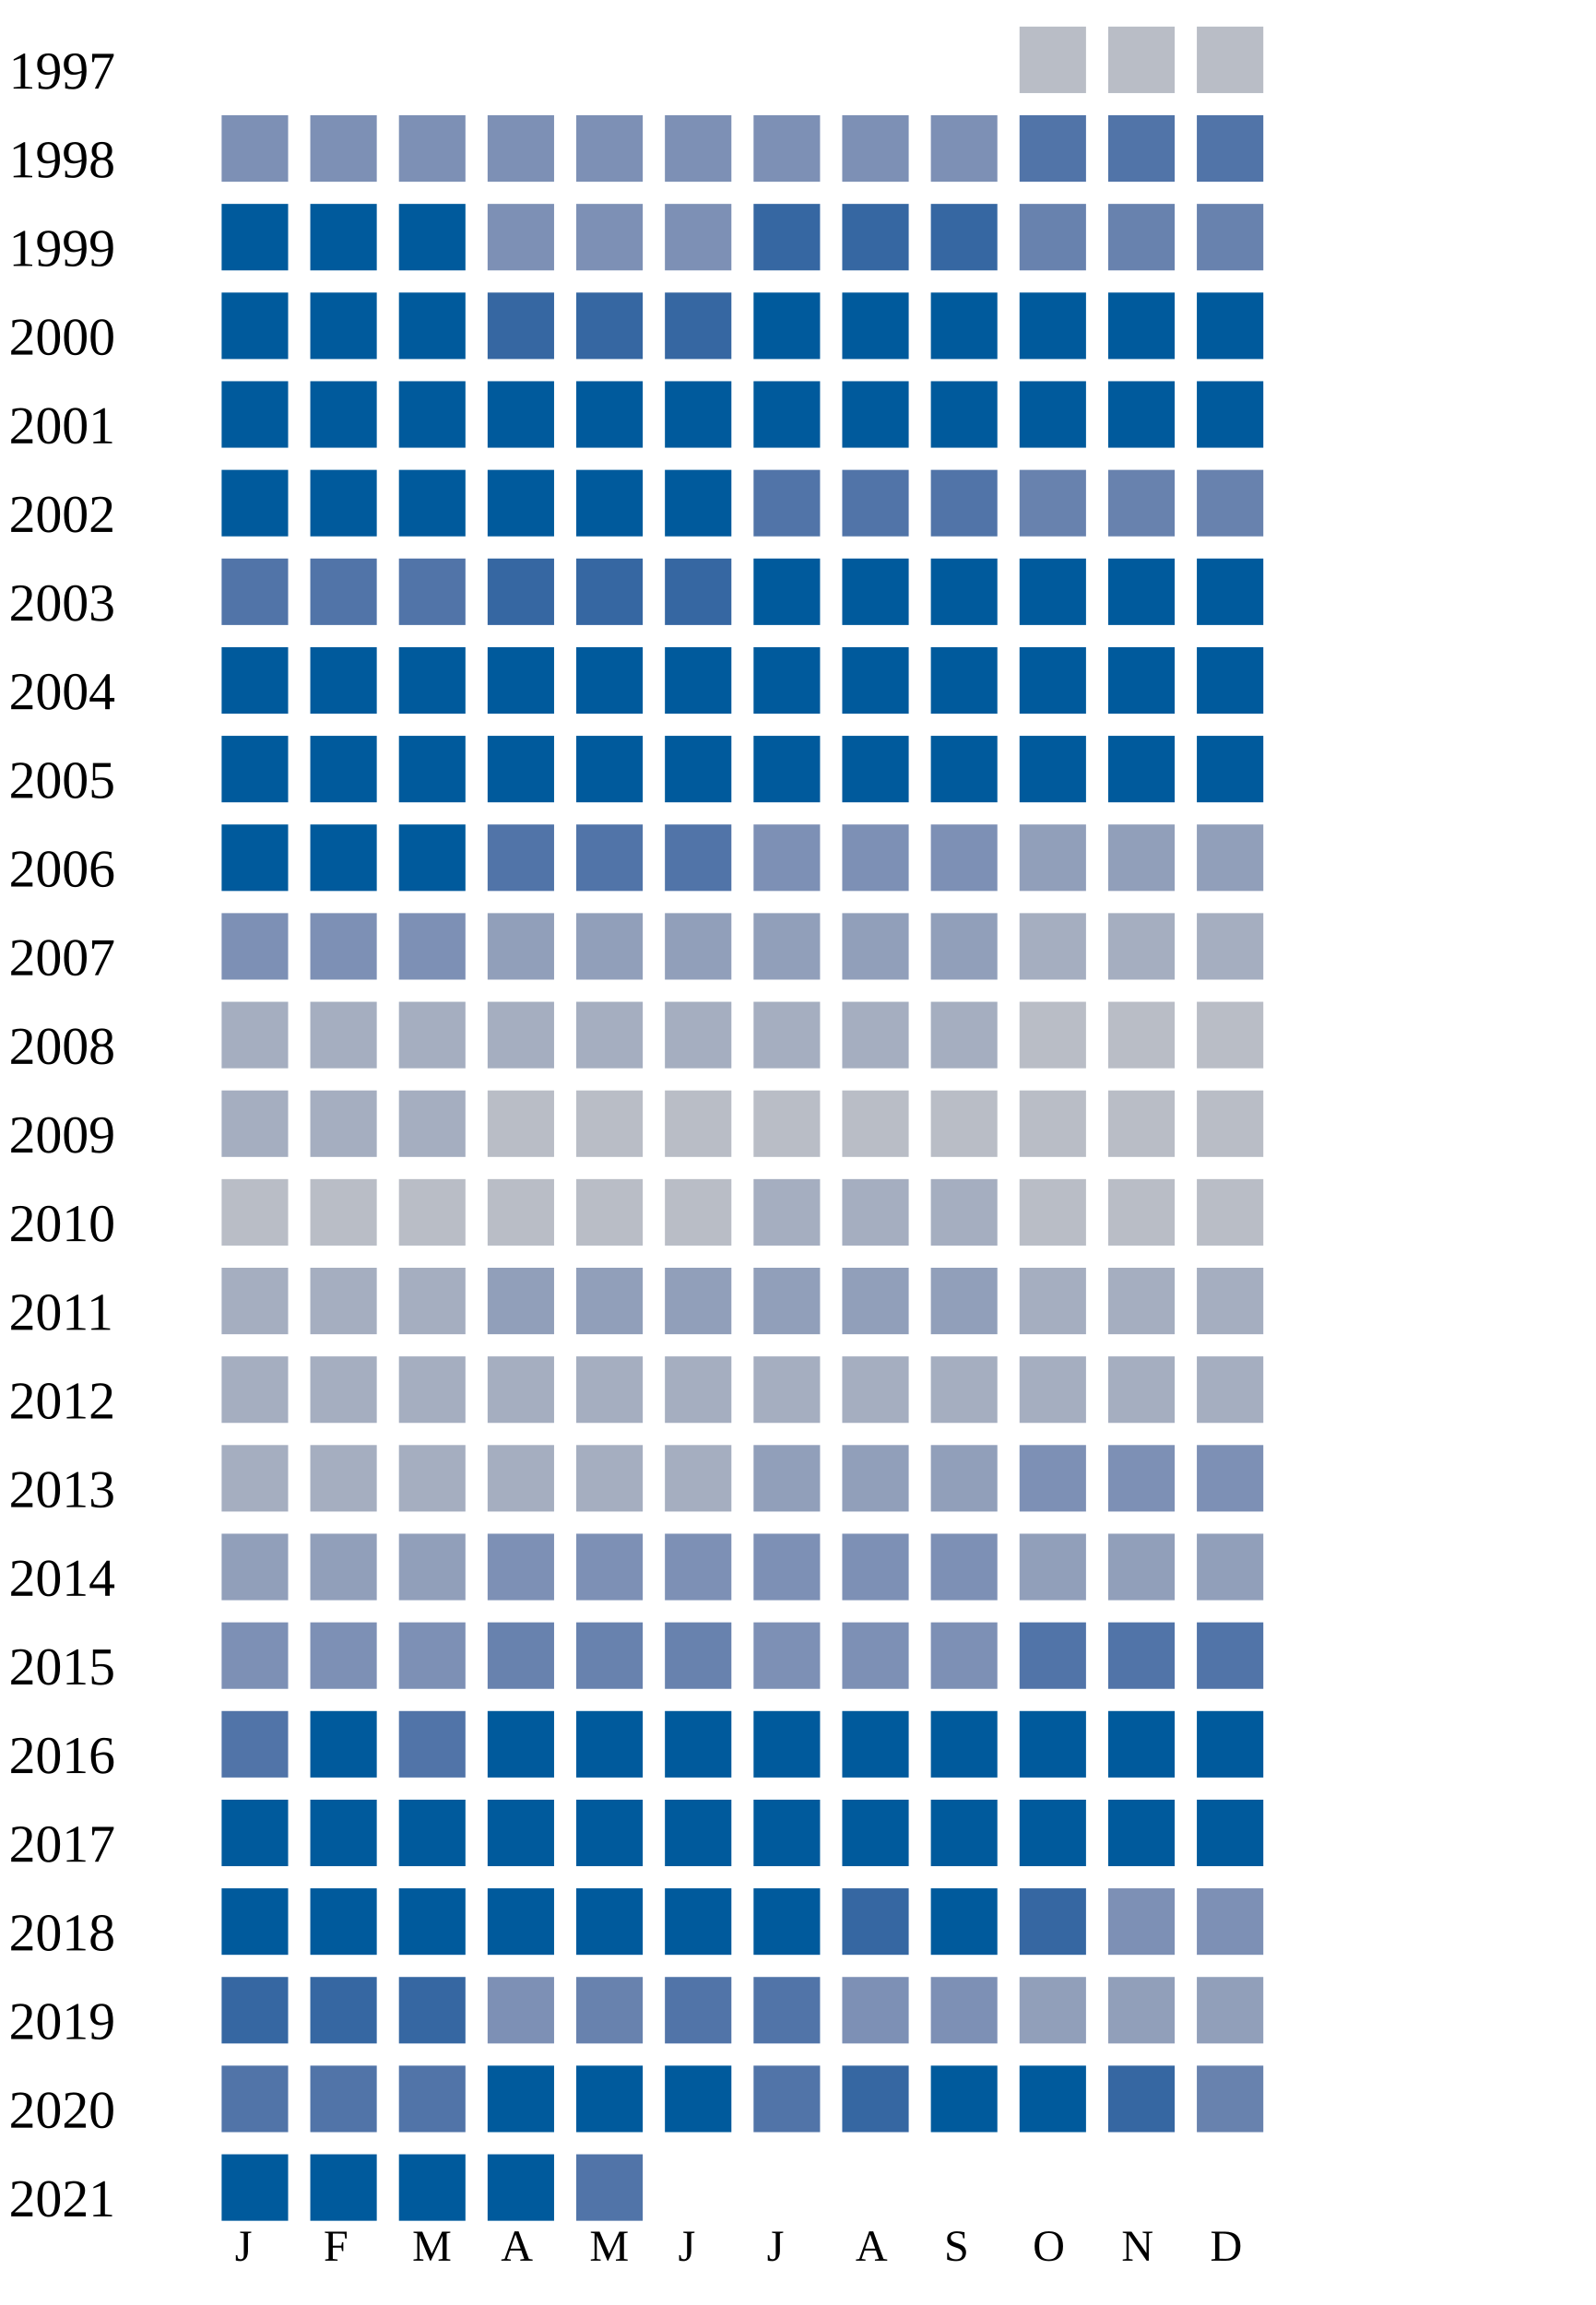
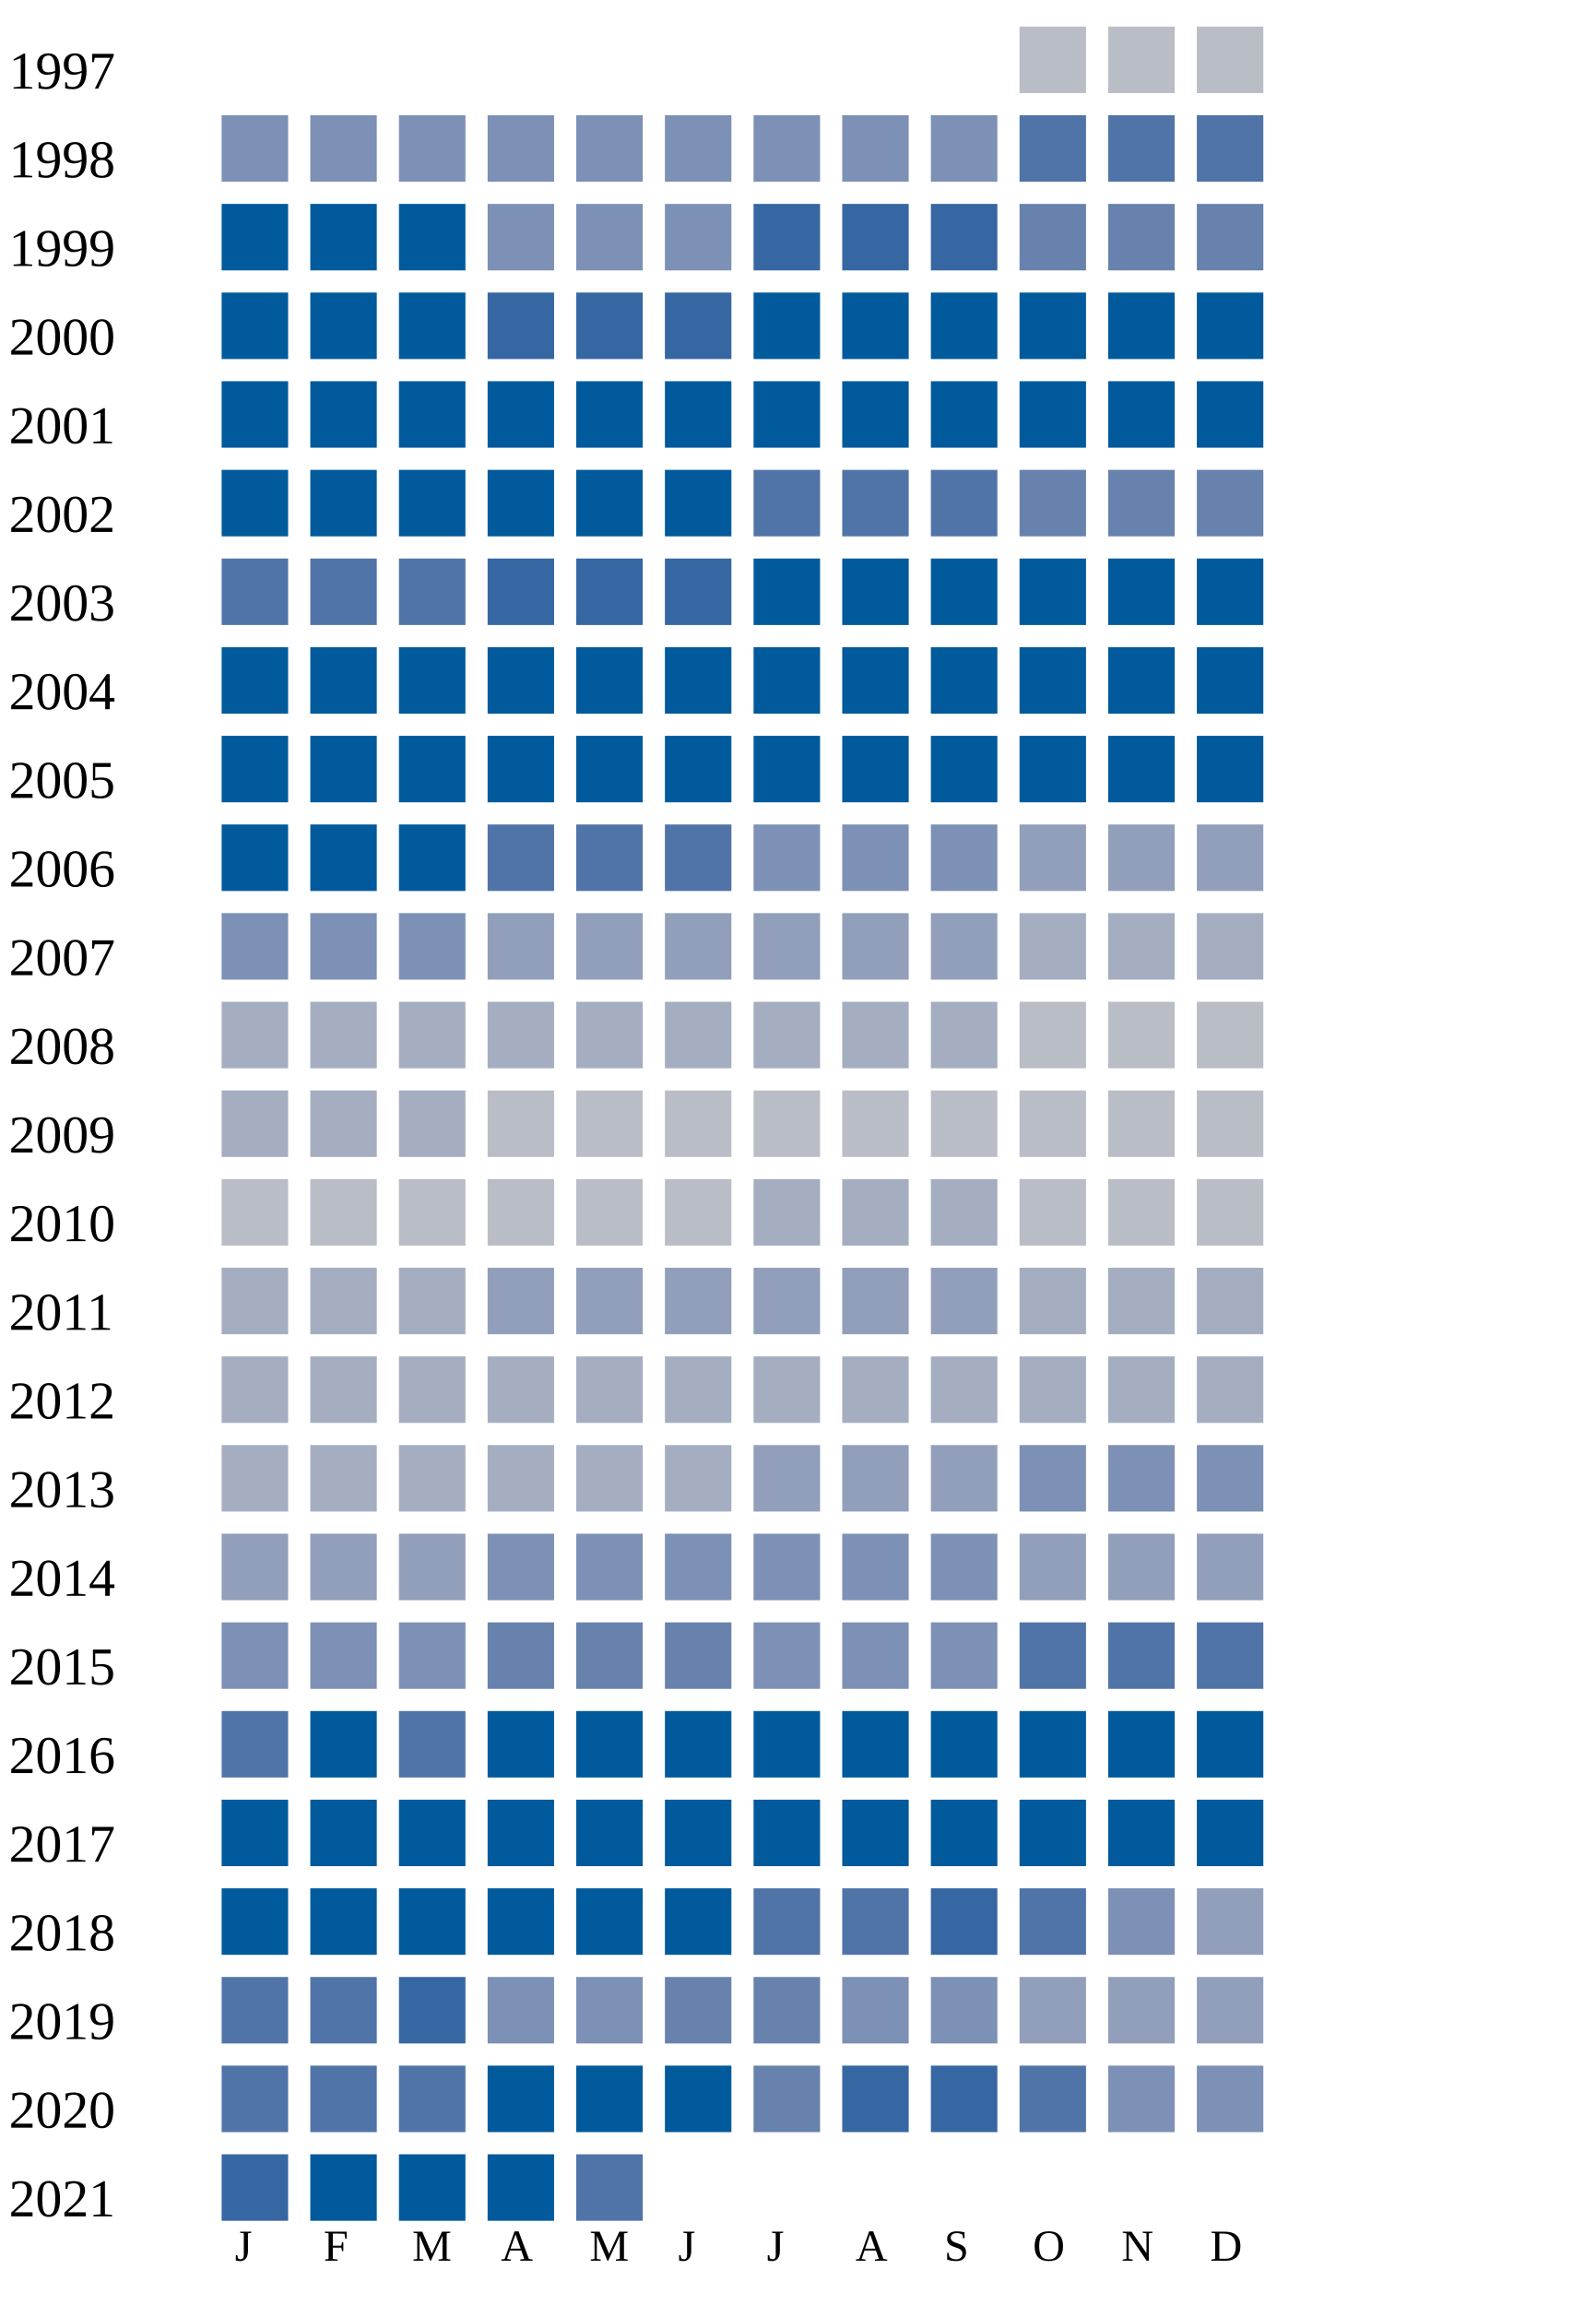
<svg xmlns="http://www.w3.org/2000/svg" width="360" height="520">
  <g transform="translate(0 0)">
    <text x="2" y="20">1997</text>
    <rect x="230" y="6" width="15" height="15" fill="#b9bdc6" />
    <rect x="250" y="6" width="15" height="15" fill="#b9bdc6" />
    <rect x="270" y="6" width="15" height="15" fill="#b9bdc6" />
  </g>
  <g transform="translate(0 20)">
    <text x="2" y="20">1998</text>
    <rect x="50" y="6" width="15" height="15" fill="#7d90b5" />
    <rect x="70" y="6" width="15" height="15" fill="#7d90b5" />
    <rect x="90" y="6" width="15" height="15" fill="#7d90b5" />
    <rect x="110" y="6" width="15" height="15" fill="#7d90b5" />
    <rect x="130" y="6" width="15" height="15" fill="#7d90b5" />
    <rect x="150" y="6" width="15" height="15" fill="#7d90b5" />
    <rect x="170" y="6" width="15" height="15" fill="#7d90b5" />
    <rect x="190" y="6" width="15" height="15" fill="#7d90b5" />
    <rect x="210" y="6" width="15" height="15" fill="#7d90b5" />
    <rect x="230" y="6" width="15" height="15" fill="#5174a8" />
    <rect x="250" y="6" width="15" height="15" fill="#5174a8" />
    <rect x="270" y="6" width="15" height="15" fill="#5174a8" />
  </g>
  <g transform="translate(0 40)">
    <text x="2" y="20">1999</text>
    <rect x="50" y="6" width="15" height="15" fill="#005a9c" />
    <rect x="70" y="6" width="15" height="15" fill="#005a9c" />
    <rect x="90" y="6" width="15" height="15" fill="#005a9c" />
    <rect x="110" y="6" width="15" height="15" fill="#7d90b5" />
    <rect x="130" y="6" width="15" height="15" fill="#7d90b5" />
    <rect x="150" y="6" width="15" height="15" fill="#7d90b5" />
    <rect x="170" y="6" width="15" height="15" fill="#3667a2" />
    <rect x="190" y="6" width="15" height="15" fill="#3667a2" />
    <rect x="210" y="6" width="15" height="15" fill="#3667a2" />
    <rect x="230" y="6" width="15" height="15" fill="#6882ae" />
    <rect x="250" y="6" width="15" height="15" fill="#6882ae" />
    <rect x="270" y="6" width="15" height="15" fill="#6882ae" />
  </g>
  <g transform="translate(0 60)">
    <text x="2" y="20">2000</text>
    <rect x="50" y="6" width="15" height="15" fill="#005a9c" />
    <rect x="70" y="6" width="15" height="15" fill="#005a9c" />
    <rect x="90" y="6" width="15" height="15" fill="#005a9c" />
    <rect x="110" y="6" width="15" height="15" fill="#3667a2" />
    <rect x="130" y="6" width="15" height="15" fill="#3667a2" />
    <rect x="150" y="6" width="15" height="15" fill="#3667a2" />
    <rect x="170" y="6" width="15" height="15" fill="#005a9c" />
    <rect x="190" y="6" width="15" height="15" fill="#005a9c" />
    <rect x="210" y="6" width="15" height="15" fill="#005a9c" />
    <rect x="230" y="6" width="15" height="15" fill="#005a9c" />
    <rect x="250" y="6" width="15" height="15" fill="#005a9c" />
    <rect x="270" y="6" width="15" height="15" fill="#005a9c" />
  </g>
  <g transform="translate(0 80)">
    <text x="2" y="20">2001</text>
    <rect x="50" y="6" width="15" height="15" fill="#005a9c" />
    <rect x="70" y="6" width="15" height="15" fill="#005a9c" />
    <rect x="90" y="6" width="15" height="15" fill="#005a9c" />
    <rect x="110" y="6" width="15" height="15" fill="#005a9c" />
    <rect x="130" y="6" width="15" height="15" fill="#005a9c" />
    <rect x="150" y="6" width="15" height="15" fill="#005a9c" />
    <rect x="170" y="6" width="15" height="15" fill="#005a9c" />
    <rect x="190" y="6" width="15" height="15" fill="#005a9c" />
    <rect x="210" y="6" width="15" height="15" fill="#005a9c" />
    <rect x="230" y="6" width="15" height="15" fill="#005a9c" />
    <rect x="250" y="6" width="15" height="15" fill="#005a9c" />
    <rect x="270" y="6" width="15" height="15" fill="#005a9c" />
  </g>
  <g transform="translate(0 100)">
    <text x="2" y="20">2002</text>
    <rect x="50" y="6" width="15" height="15" fill="#005a9c" />
    <rect x="70" y="6" width="15" height="15" fill="#005a9c" />
    <rect x="90" y="6" width="15" height="15" fill="#005a9c" />
    <rect x="110" y="6" width="15" height="15" fill="#005a9c" />
    <rect x="130" y="6" width="15" height="15" fill="#005a9c" />
    <rect x="150" y="6" width="15" height="15" fill="#005a9c" />
    <rect x="170" y="6" width="15" height="15" fill="#5174a8" />
    <rect x="190" y="6" width="15" height="15" fill="#5174a8" />
    <rect x="210" y="6" width="15" height="15" fill="#5174a8" />
    <rect x="230" y="6" width="15" height="15" fill="#6882ae" />
    <rect x="250" y="6" width="15" height="15" fill="#6882ae" />
    <rect x="270" y="6" width="15" height="15" fill="#6882ae" />
  </g>
  <g transform="translate(0 120)">
    <text x="2" y="20">2003</text>
    <rect x="50" y="6" width="15" height="15" fill="#5174a8" />
    <rect x="70" y="6" width="15" height="15" fill="#5174a8" />
    <rect x="90" y="6" width="15" height="15" fill="#5174a8" />
    <rect x="110" y="6" width="15" height="15" fill="#3667a2" />
    <rect x="130" y="6" width="15" height="15" fill="#3667a2" />
    <rect x="150" y="6" width="15" height="15" fill="#3667a2" />
    <rect x="170" y="6" width="15" height="15" fill="#005a9c" />
    <rect x="190" y="6" width="15" height="15" fill="#005a9c" />
    <rect x="210" y="6" width="15" height="15" fill="#005a9c" />
    <rect x="230" y="6" width="15" height="15" fill="#005a9c" />
    <rect x="250" y="6" width="15" height="15" fill="#005a9c" />
    <rect x="270" y="6" width="15" height="15" fill="#005a9c" />
  </g>
  <g transform="translate(0 140)">
    <text x="2" y="20">2004</text>
    <rect x="50" y="6" width="15" height="15" fill="#005a9c" />
    <rect x="70" y="6" width="15" height="15" fill="#005a9c" />
    <rect x="90" y="6" width="15" height="15" fill="#005a9c" />
    <rect x="110" y="6" width="15" height="15" fill="#005a9c" />
    <rect x="130" y="6" width="15" height="15" fill="#005a9c" />
    <rect x="150" y="6" width="15" height="15" fill="#005a9c" />
    <rect x="170" y="6" width="15" height="15" fill="#005a9c" />
    <rect x="190" y="6" width="15" height="15" fill="#005a9c" />
    <rect x="210" y="6" width="15" height="15" fill="#005a9c" />
    <rect x="230" y="6" width="15" height="15" fill="#005a9c" />
    <rect x="250" y="6" width="15" height="15" fill="#005a9c" />
    <rect x="270" y="6" width="15" height="15" fill="#005a9c" />
  </g>
  <g transform="translate(0 160)">
    <text x="2" y="20">2005</text>
    <rect x="50" y="6" width="15" height="15" fill="#005a9c" />
    <rect x="70" y="6" width="15" height="15" fill="#005a9c" />
    <rect x="90" y="6" width="15" height="15" fill="#005a9c" />
    <rect x="110" y="6" width="15" height="15" fill="#005a9c" />
    <rect x="130" y="6" width="15" height="15" fill="#005a9c" />
    <rect x="150" y="6" width="15" height="15" fill="#005a9c" />
    <rect x="170" y="6" width="15" height="15" fill="#005a9c" />
    <rect x="190" y="6" width="15" height="15" fill="#005a9c" />
    <rect x="210" y="6" width="15" height="15" fill="#005a9c" />
    <rect x="230" y="6" width="15" height="15" fill="#005a9c" />
    <rect x="250" y="6" width="15" height="15" fill="#005a9c" />
    <rect x="270" y="6" width="15" height="15" fill="#005a9c" />
  </g>
  <g transform="translate(0 180)">
    <text x="2" y="20">2006</text>
    <rect x="50" y="6" width="15" height="15" fill="#005a9c" />
    <rect x="70" y="6" width="15" height="15" fill="#005a9c" />
    <rect x="90" y="6" width="15" height="15" fill="#005a9c" />
    <rect x="110" y="6" width="15" height="15" fill="#5174a8" />
    <rect x="130" y="6" width="15" height="15" fill="#5174a8" />
    <rect x="150" y="6" width="15" height="15" fill="#5174a8" />
    <rect x="170" y="6" width="15" height="15" fill="#7d90b5" />
    <rect x="190" y="6" width="15" height="15" fill="#7d90b5" />
    <rect x="210" y="6" width="15" height="15" fill="#7d90b5" />
    <rect x="230" y="6" width="15" height="15" fill="#919fba" />
    <rect x="250" y="6" width="15" height="15" fill="#919fba" />
    <rect x="270" y="6" width="15" height="15" fill="#919fba" />
  </g>
  <g transform="translate(0 200)">
    <text x="2" y="20">2007</text>
    <rect x="50" y="6" width="15" height="15" fill="#7d90b5" />
    <rect x="70" y="6" width="15" height="15" fill="#7d90b5" />
    <rect x="90" y="6" width="15" height="15" fill="#7d90b5" />
    <rect x="110" y="6" width="15" height="15" fill="#919fba" />
    <rect x="130" y="6" width="15" height="15" fill="#919fba" />
    <rect x="150" y="6" width="15" height="15" fill="#919fba" />
    <rect x="170" y="6" width="15" height="15" fill="#919fba" />
    <rect x="190" y="6" width="15" height="15" fill="#919fba" />
    <rect x="210" y="6" width="15" height="15" fill="#919fba" />
    <rect x="230" y="6" width="15" height="15" fill="#a5aec0" />
    <rect x="250" y="6" width="15" height="15" fill="#a5aec0" />
    <rect x="270" y="6" width="15" height="15" fill="#a5aec0" />
  </g>
  <g transform="translate(0 220)">
    <text x="2" y="20">2008</text>
    <rect x="50" y="6" width="15" height="15" fill="#a5aec0" />
    <rect x="70" y="6" width="15" height="15" fill="#a5aec0" />
    <rect x="90" y="6" width="15" height="15" fill="#a5aec0" />
    <rect x="110" y="6" width="15" height="15" fill="#a5aec0" />
    <rect x="130" y="6" width="15" height="15" fill="#a5aec0" />
    <rect x="150" y="6" width="15" height="15" fill="#a5aec0" />
    <rect x="170" y="6" width="15" height="15" fill="#a5aec0" />
    <rect x="190" y="6" width="15" height="15" fill="#a5aec0" />
    <rect x="210" y="6" width="15" height="15" fill="#a5aec0" />
    <rect x="230" y="6" width="15" height="15" fill="#b9bdc6" />
    <rect x="250" y="6" width="15" height="15" fill="#b9bdc6" />
    <rect x="270" y="6" width="15" height="15" fill="#b9bdc6" />
  </g>
  <g transform="translate(0 240)">
    <text x="2" y="20">2009</text>
    <rect x="50" y="6" width="15" height="15" fill="#a5aec0" />
    <rect x="70" y="6" width="15" height="15" fill="#a5aec0" />
    <rect x="90" y="6" width="15" height="15" fill="#a5aec0" />
    <rect x="110" y="6" width="15" height="15" fill="#b9bdc6" />
    <rect x="130" y="6" width="15" height="15" fill="#b9bdc6" />
    <rect x="150" y="6" width="15" height="15" fill="#b9bdc6" />
    <rect x="170" y="6" width="15" height="15" fill="#b9bdc6" />
    <rect x="190" y="6" width="15" height="15" fill="#b9bdc6" />
    <rect x="210" y="6" width="15" height="15" fill="#b9bdc6" />
    <rect x="230" y="6" width="15" height="15" fill="#b9bdc6" />
    <rect x="250" y="6" width="15" height="15" fill="#b9bdc6" />
    <rect x="270" y="6" width="15" height="15" fill="#b9bdc6" />
  </g>
  <g transform="translate(0 260)">
    <text x="2" y="20">2010</text>
    <rect x="50" y="6" width="15" height="15" fill="#b9bdc6" />
    <rect x="70" y="6" width="15" height="15" fill="#b9bdc6" />
    <rect x="90" y="6" width="15" height="15" fill="#b9bdc6" />
    <rect x="110" y="6" width="15" height="15" fill="#b9bdc6" />
    <rect x="130" y="6" width="15" height="15" fill="#b9bdc6" />
    <rect x="150" y="6" width="15" height="15" fill="#b9bdc6" />
    <rect x="170" y="6" width="15" height="15" fill="#a5aec0" />
    <rect x="190" y="6" width="15" height="15" fill="#a5aec0" />
    <rect x="210" y="6" width="15" height="15" fill="#a5aec0" />
    <rect x="230" y="6" width="15" height="15" fill="#b9bdc6" />
    <rect x="250" y="6" width="15" height="15" fill="#b9bdc6" />
    <rect x="270" y="6" width="15" height="15" fill="#b9bdc6" />
  </g>
  <g transform="translate(0 280)">
    <text x="2" y="20">2011</text>
    <rect x="50" y="6" width="15" height="15" fill="#a5aec0" />
    <rect x="70" y="6" width="15" height="15" fill="#a5aec0" />
    <rect x="90" y="6" width="15" height="15" fill="#a5aec0" />
    <rect x="110" y="6" width="15" height="15" fill="#919fba" />
    <rect x="130" y="6" width="15" height="15" fill="#919fba" />
    <rect x="150" y="6" width="15" height="15" fill="#919fba" />
    <rect x="170" y="6" width="15" height="15" fill="#919fba" />
    <rect x="190" y="6" width="15" height="15" fill="#919fba" />
    <rect x="210" y="6" width="15" height="15" fill="#919fba" />
    <rect x="230" y="6" width="15" height="15" fill="#a5aec0" />
    <rect x="250" y="6" width="15" height="15" fill="#a5aec0" />
    <rect x="270" y="6" width="15" height="15" fill="#a5aec0" />
  </g>
  <g transform="translate(0 300)">
    <text x="2" y="20">2012</text>
    <rect x="50" y="6" width="15" height="15" fill="#a5aec0" />
    <rect x="70" y="6" width="15" height="15" fill="#a5aec0" />
    <rect x="90" y="6" width="15" height="15" fill="#a5aec0" />
    <rect x="110" y="6" width="15" height="15" fill="#a5aec0" />
    <rect x="130" y="6" width="15" height="15" fill="#a5aec0" />
    <rect x="150" y="6" width="15" height="15" fill="#a5aec0" />
    <rect x="170" y="6" width="15" height="15" fill="#a5aec0" />
    <rect x="190" y="6" width="15" height="15" fill="#a5aec0" />
    <rect x="210" y="6" width="15" height="15" fill="#a5aec0" />
    <rect x="230" y="6" width="15" height="15" fill="#a5aec0" />
    <rect x="250" y="6" width="15" height="15" fill="#a5aec0" />
    <rect x="270" y="6" width="15" height="15" fill="#a5aec0" />
  </g>
  <g transform="translate(0 320)">
    <text x="2" y="20">2013</text>
    <rect x="50" y="6" width="15" height="15" fill="#a5aec0" />
    <rect x="70" y="6" width="15" height="15" fill="#a5aec0" />
    <rect x="90" y="6" width="15" height="15" fill="#a5aec0" />
    <rect x="110" y="6" width="15" height="15" fill="#a5aec0" />
    <rect x="130" y="6" width="15" height="15" fill="#a5aec0" />
    <rect x="150" y="6" width="15" height="15" fill="#a5aec0" />
    <rect x="170" y="6" width="15" height="15" fill="#919fba" />
    <rect x="190" y="6" width="15" height="15" fill="#919fba" />
    <rect x="210" y="6" width="15" height="15" fill="#919fba" />
    <rect x="230" y="6" width="15" height="15" fill="#7d90b5" />
    <rect x="250" y="6" width="15" height="15" fill="#7d90b5" />
    <rect x="270" y="6" width="15" height="15" fill="#7d90b5" />
  </g>
  <g transform="translate(0 340)">
    <text x="2" y="20">2014</text>
    <rect x="50" y="6" width="15" height="15" fill="#919fba" />
    <rect x="70" y="6" width="15" height="15" fill="#919fba" />
    <rect x="90" y="6" width="15" height="15" fill="#919fba" />
    <rect x="110" y="6" width="15" height="15" fill="#7d90b5" />
    <rect x="130" y="6" width="15" height="15" fill="#7d90b5" />
    <rect x="150" y="6" width="15" height="15" fill="#7d90b5" />
    <rect x="170" y="6" width="15" height="15" fill="#7d90b5" />
    <rect x="190" y="6" width="15" height="15" fill="#7d90b5" />
    <rect x="210" y="6" width="15" height="15" fill="#7d90b5" />
    <rect x="230" y="6" width="15" height="15" fill="#919fba" />
    <rect x="250" y="6" width="15" height="15" fill="#919fba" />
    <rect x="270" y="6" width="15" height="15" fill="#919fba" />
  </g>
  <g transform="translate(0 360)">
    <text x="2" y="20">2015</text>
    <rect x="50" y="6" width="15" height="15" fill="#7d90b5" />
    <rect x="70" y="6" width="15" height="15" fill="#7d90b5" />
    <rect x="90" y="6" width="15" height="15" fill="#7d90b5" />
    <rect x="110" y="6" width="15" height="15" fill="#6882ae" />
    <rect x="130" y="6" width="15" height="15" fill="#6882ae" />
    <rect x="150" y="6" width="15" height="15" fill="#6882ae" />
    <rect x="170" y="6" width="15" height="15" fill="#7d90b5" />
    <rect x="190" y="6" width="15" height="15" fill="#7d90b5" />
    <rect x="210" y="6" width="15" height="15" fill="#7d90b5" />
    <rect x="230" y="6" width="15" height="15" fill="#5174a8" />
    <rect x="250" y="6" width="15" height="15" fill="#5174a8" />
    <rect x="270" y="6" width="15" height="15" fill="#5174a8" />
  </g>
  <g transform="translate(0 380)">
    <text x="2" y="20">2016</text>
    <rect x="50" y="6" width="15" height="15" fill="#5174a8" />
    <rect x="70" y="6" width="15" height="15" fill="#005a9c" />
    <rect x="90" y="6" width="15" height="15" fill="#5174a8" />
    <rect x="110" y="6" width="15" height="15" fill="#005a9c" />
    <rect x="130" y="6" width="15" height="15" fill="#005a9c" />
    <rect x="150" y="6" width="15" height="15" fill="#005a9c" />
    <rect x="170" y="6" width="15" height="15" fill="#005a9c" />
    <rect x="190" y="6" width="15" height="15" fill="#005a9c" />
    <rect x="210" y="6" width="15" height="15" fill="#005a9c" />
    <rect x="230" y="6" width="15" height="15" fill="#005a9c" />
    <rect x="250" y="6" width="15" height="15" fill="#005a9c" />
    <rect x="270" y="6" width="15" height="15" fill="#005a9c" />
  </g>
  <g transform="translate(0 400)">
    <text x="2" y="20">2017</text>
    <rect x="50" y="6" width="15" height="15" fill="#005a9c" />
    <rect x="70" y="6" width="15" height="15" fill="#005a9c" />
    <rect x="90" y="6" width="15" height="15" fill="#005a9c" />
    <rect x="110" y="6" width="15" height="15" fill="#005a9c" />
    <rect x="130" y="6" width="15" height="15" fill="#005a9c" />
    <rect x="150" y="6" width="15" height="15" fill="#005a9c" />
    <rect x="170" y="6" width="15" height="15" fill="#005a9c" />
    <rect x="190" y="6" width="15" height="15" fill="#005a9c" />
    <rect x="210" y="6" width="15" height="15" fill="#005a9c" />
    <rect x="230" y="6" width="15" height="15" fill="#005a9c" />
    <rect x="250" y="6" width="15" height="15" fill="#005a9c" />
    <rect x="270" y="6" width="15" height="15" fill="#005a9c" />
  </g>
  <g transform="translate(0 420)">
    <text x="2" y="20">2018</text>
    <rect x="50" y="6" width="15" height="15" fill="#005a9c" />
    <rect x="70" y="6" width="15" height="15" fill="#005a9c" />
    <rect x="90" y="6" width="15" height="15" fill="#005a9c" />
    <rect x="110" y="6" width="15" height="15" fill="#005a9c" />
    <rect x="130" y="6" width="15" height="15" fill="#005a9c" />
    <rect x="150" y="6" width="15" height="15" fill="#005a9c" />
-     <rect x="170" y="6" width="15" height="15" fill="#005a9c" />
-     <rect x="190" y="6" width="15" height="15" fill="#3667a2" />
-     <rect x="210" y="6" width="15" height="15" fill="#005a9c" />
-     <rect x="230" y="6" width="15" height="15" fill="#3667a2" />
+     <rect x="170" y="6" width="15" height="15" fill="#5174a8" />
+     <rect x="190" y="6" width="15" height="15" fill="#5174a8" />
+     <rect x="210" y="6" width="15" height="15" fill="#3667a2" />
+     <rect x="230" y="6" width="15" height="15" fill="#5174a8" />
    <rect x="250" y="6" width="15" height="15" fill="#7d90b5" />
-     <rect x="270" y="6" width="15" height="15" fill="#7d90b5" />
+     <rect x="270" y="6" width="15" height="15" fill="#919fba" />
  </g>
  <g transform="translate(0 440)">
    <text x="2" y="20">2019</text>
-     <rect x="50" y="6" width="15" height="15" fill="#3667a2" />
-     <rect x="70" y="6" width="15" height="15" fill="#3667a2" />
+     <rect x="50" y="6" width="15" height="15" fill="#5174a8" />
+     <rect x="70" y="6" width="15" height="15" fill="#5174a8" />
    <rect x="90" y="6" width="15" height="15" fill="#3667a2" />
    <rect x="110" y="6" width="15" height="15" fill="#7d90b5" />
-     <rect x="130" y="6" width="15" height="15" fill="#6882ae" />
-     <rect x="150" y="6" width="15" height="15" fill="#5174a8" />
-     <rect x="170" y="6" width="15" height="15" fill="#5174a8" />
+     <rect x="130" y="6" width="15" height="15" fill="#7d90b5" />
+     <rect x="150" y="6" width="15" height="15" fill="#6882ae" />
+     <rect x="170" y="6" width="15" height="15" fill="#6882ae" />
    <rect x="190" y="6" width="15" height="15" fill="#7d90b5" />
    <rect x="210" y="6" width="15" height="15" fill="#7d90b5" />
    <rect x="230" y="6" width="15" height="15" fill="#919fba" />
    <rect x="250" y="6" width="15" height="15" fill="#919fba" />
    <rect x="270" y="6" width="15" height="15" fill="#919fba" />
  </g>
  <g transform="translate(0 460)">
    <text x="2" y="20">2020</text>
    <rect x="50" y="6" width="15" height="15" fill="#5174a8" />
    <rect x="70" y="6" width="15" height="15" fill="#5174a8" />
    <rect x="90" y="6" width="15" height="15" fill="#5174a8" />
    <rect x="110" y="6" width="15" height="15" fill="#005a9c" />
    <rect x="130" y="6" width="15" height="15" fill="#005a9c" />
    <rect x="150" y="6" width="15" height="15" fill="#005a9c" />
-     <rect x="170" y="6" width="15" height="15" fill="#5174a8" />
+     <rect x="170" y="6" width="15" height="15" fill="#6882ae" />
    <rect x="190" y="6" width="15" height="15" fill="#3667a2" />
-     <rect x="210" y="6" width="15" height="15" fill="#005a9c" />
-     <rect x="230" y="6" width="15" height="15" fill="#005a9c" />
-     <rect x="250" y="6" width="15" height="15" fill="#3667a2" />
-     <rect x="270" y="6" width="15" height="15" fill="#6882ae" />
+     <rect x="210" y="6" width="15" height="15" fill="#3667a2" />
+     <rect x="230" y="6" width="15" height="15" fill="#5174a8" />
+     <rect x="250" y="6" width="15" height="15" fill="#7d90b5" />
+     <rect x="270" y="6" width="15" height="15" fill="#7d90b5" />
  </g>
  <g transform="translate(0 480)">
    <text x="2" y="20">2021</text>
-     <rect x="50" y="6" width="15" height="15" fill="#005a9c" />
+     <rect x="50" y="6" width="15" height="15" fill="#3667a2" />
    <rect x="70" y="6" width="15" height="15" fill="#005a9c" />
    <rect x="90" y="6" width="15" height="15" fill="#005a9c" />
    <rect x="110" y="6" width="15" height="15" fill="#005a9c" />
    <rect x="130" y="6" width="15" height="15" fill="#5174a8" />
  </g>
  <text style="font-size: 10px; text-align: center" x="53" y="510">J</text>
  <text style="font-size: 10px; text-align: center" x="73" y="510">F</text>
  <text style="font-size: 10px; text-align: center" x="93" y="510">M</text>
  <text style="font-size: 10px; text-align: center" x="113" y="510">A</text>
  <text style="font-size: 10px; text-align: center" x="133" y="510">M</text>
  <text style="font-size: 10px; text-align: center" x="153" y="510">J</text>
  <text style="font-size: 10px; text-align: center" x="173" y="510">J</text>
  <text style="font-size: 10px; text-align: center" x="193" y="510">A</text>
  <text style="font-size: 10px; text-align: center" x="213" y="510">S</text>
  <text style="font-size: 10px; text-align: center" x="233" y="510">O</text>
  <text style="font-size: 10px; text-align: center" x="253" y="510">N</text>
  <text style="font-size: 10px; text-align: center" x="273" y="510">D</text>
  <text style="font-size: 10px;" x="155" y="529">Less</text>
  <rect fill="#b9bdc6" width="10" height="10" x="180" y="520" />
  <rect fill="#919fba" width="10" height="10" x="195" y="520" />
  <rect fill="#6882ae" width="10" height="10" x="210" y="520" />
  <rect fill="#005a9c" width="10" height="10" x="225" y="520" />
  <text x="240" y="529" style="font-size: 10px;">More</text>
</svg>
